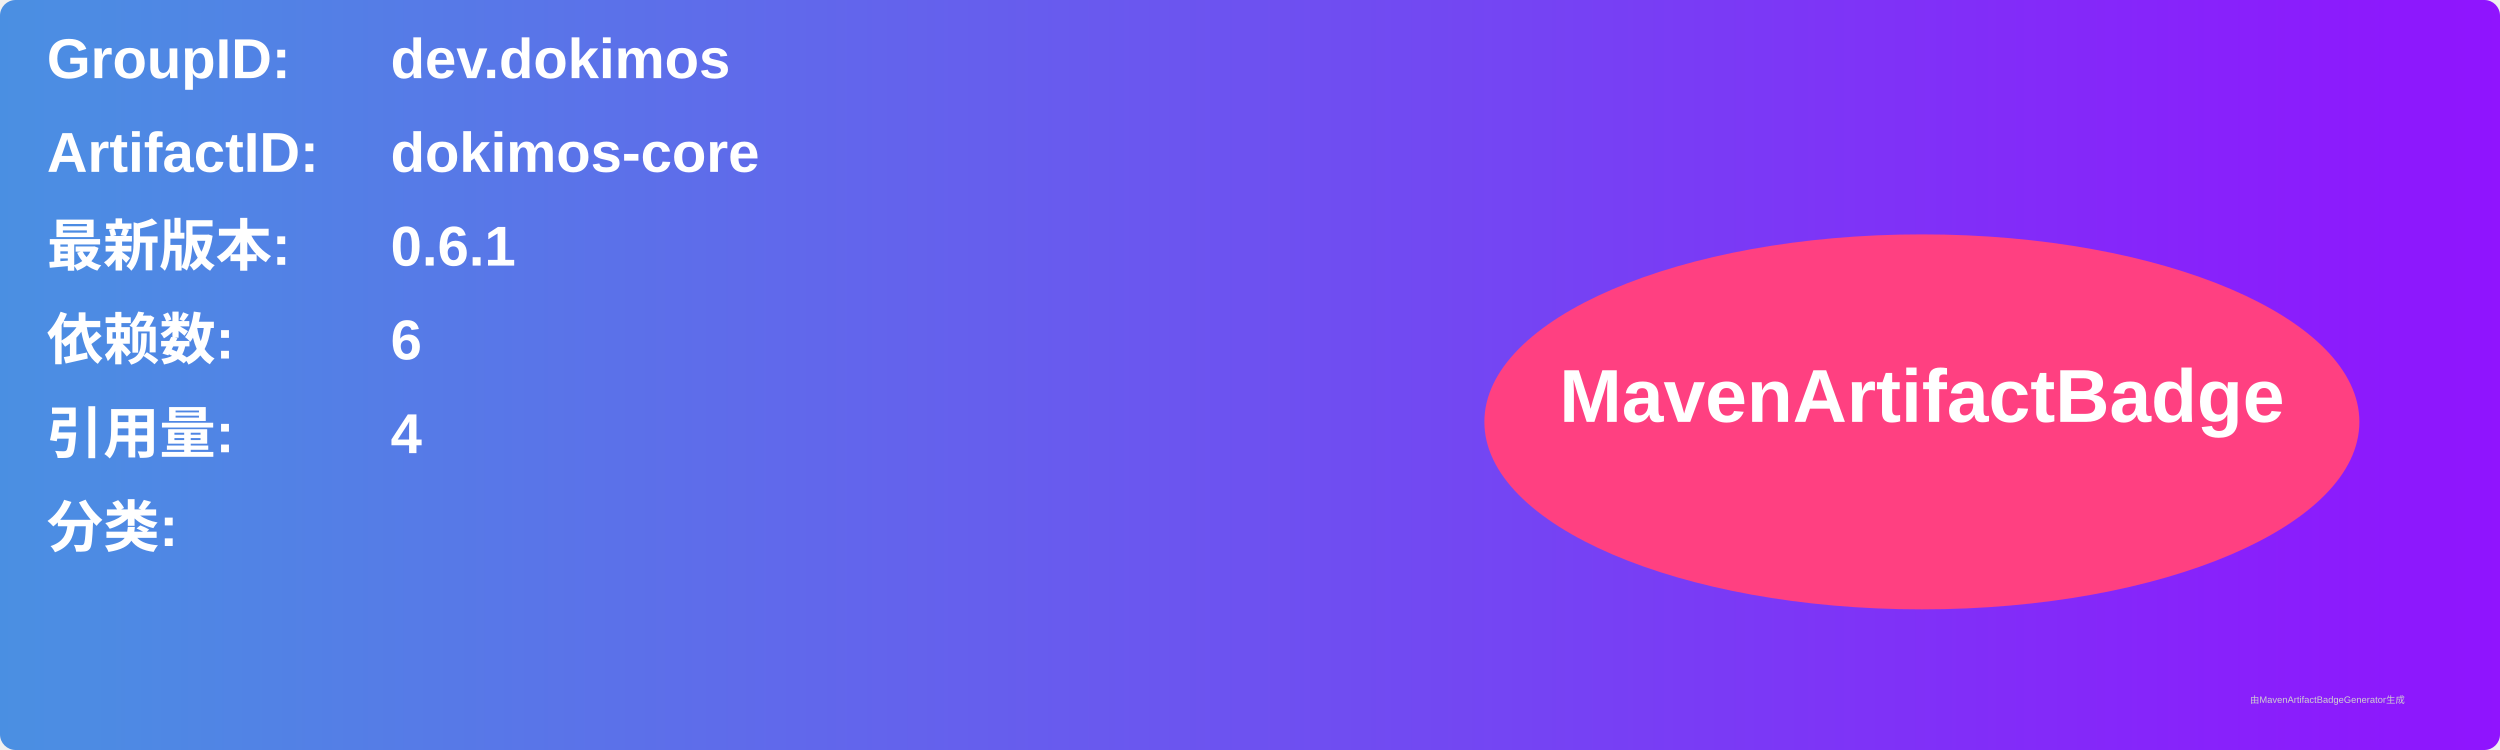
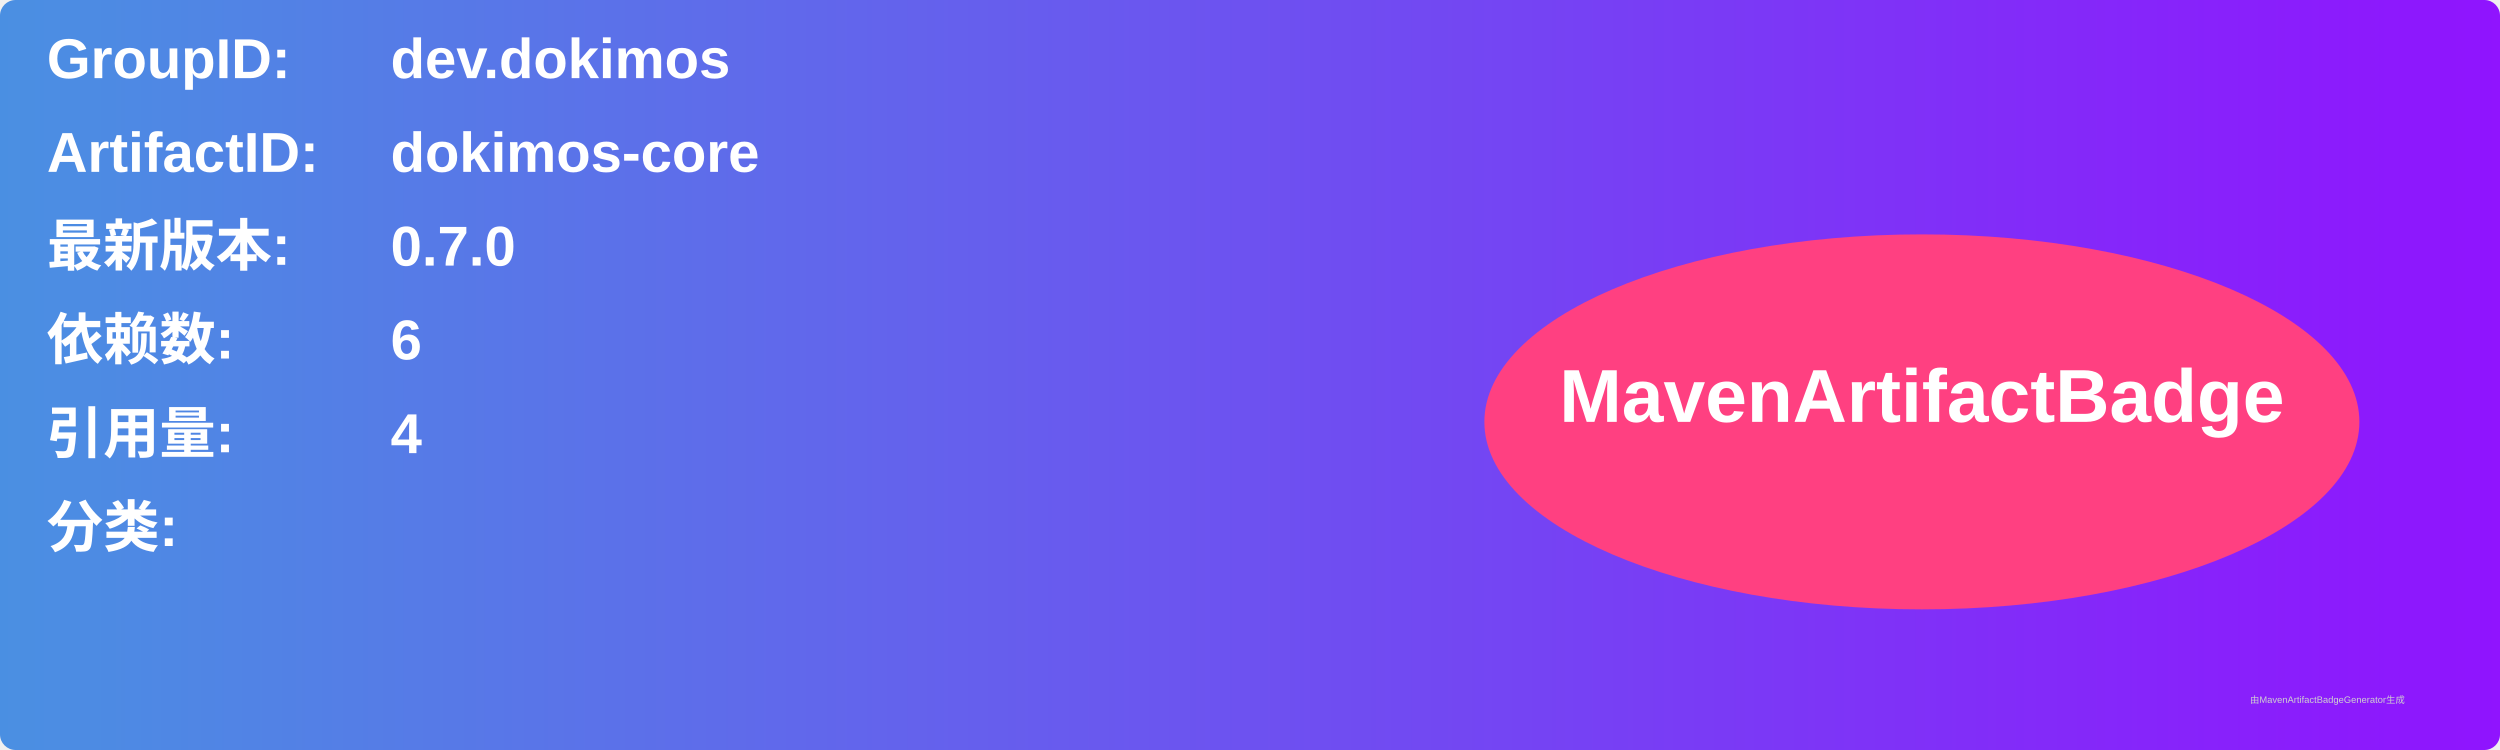
<svg xmlns="http://www.w3.org/2000/svg" width="800" height="240" viewBox="0 0 800 240">
  <linearGradient id="grad" x1="0%" y1="0%" x2="100%" y2="0%">
    <stop offset="0%" stop-color="#4a90e2" />
    <stop offset="100%" stop-color="#9013fe" />
  </linearGradient>
  <rect width="100%" height="100%" rx="5" ry="5" fill="url(#grad)" />
  <g transform="translate(15, 15)">
    <text x="0" y="10" font-family="Arial" font-size="18" fill="white" font-weight="bold" width="260">GroupID:</text>
    <text x="110" y="10" font-family="Arial" font-size="18" fill="white" font-weight="bold" width="460">dev.dokimos</text>
    <text x="0" y="40" font-family="Arial" font-size="18" fill="white" font-weight="bold" width="260">ArtifactID:</text>
    <text x="110" y="40" font-family="Arial" font-size="18" fill="white" font-weight="bold" width="460">dokimos-core</text>
    <text x="0" y="70" font-family="Arial" font-size="18" fill="white" font-weight="bold">最新版本:</text>
    <text x="110" y="70" font-family="Arial" font-size="18" fill="white" font-weight="bold">
-       <tspan font-weight="bold">0.6.1</tspan>
+       <tspan font-weight="bold">0.7.0</tspan>
    </text>
    <text x="0" y="100" font-family="Arial" font-size="18" fill="white" font-weight="bold">依赖数: </text>
    <text x="110" y="100" font-family="Arial" font-size="18" fill="white">
      <tspan font-weight="bold">6</tspan>
    </text>
    <text x="0" y="130" font-family="Arial" font-size="18" fill="white" font-weight="bold">引用量: </text>
    <text x="110" y="130" font-family="Arial" font-size="18" fill="white">
      <tspan font-weight="bold">4</tspan>
    </text>
    <text x="0" y="160" font-family="Arial" font-size="18" fill="white" font-weight="bold">分类:</text>
    <text x="10" y="190" font-family="Arial" font-size="10" fill="white">
      <tspan font-weight="bold" />
    </text>
    <ellipse cx="600" cy="120" rx="140" ry="60" fill="#ff4081" />
    <text x="600" y="120" text-anchor="middle" font-family="Arial" font-size="24" fill="white" font-weight="bold">MavenArtifactBadge</text>
  </g>
  <text x="720" y="225" font-family="Arial" font-size="3" fill="#d0d0d0">由MavenArtifactBadgeGenerator生成</text>
</svg>
